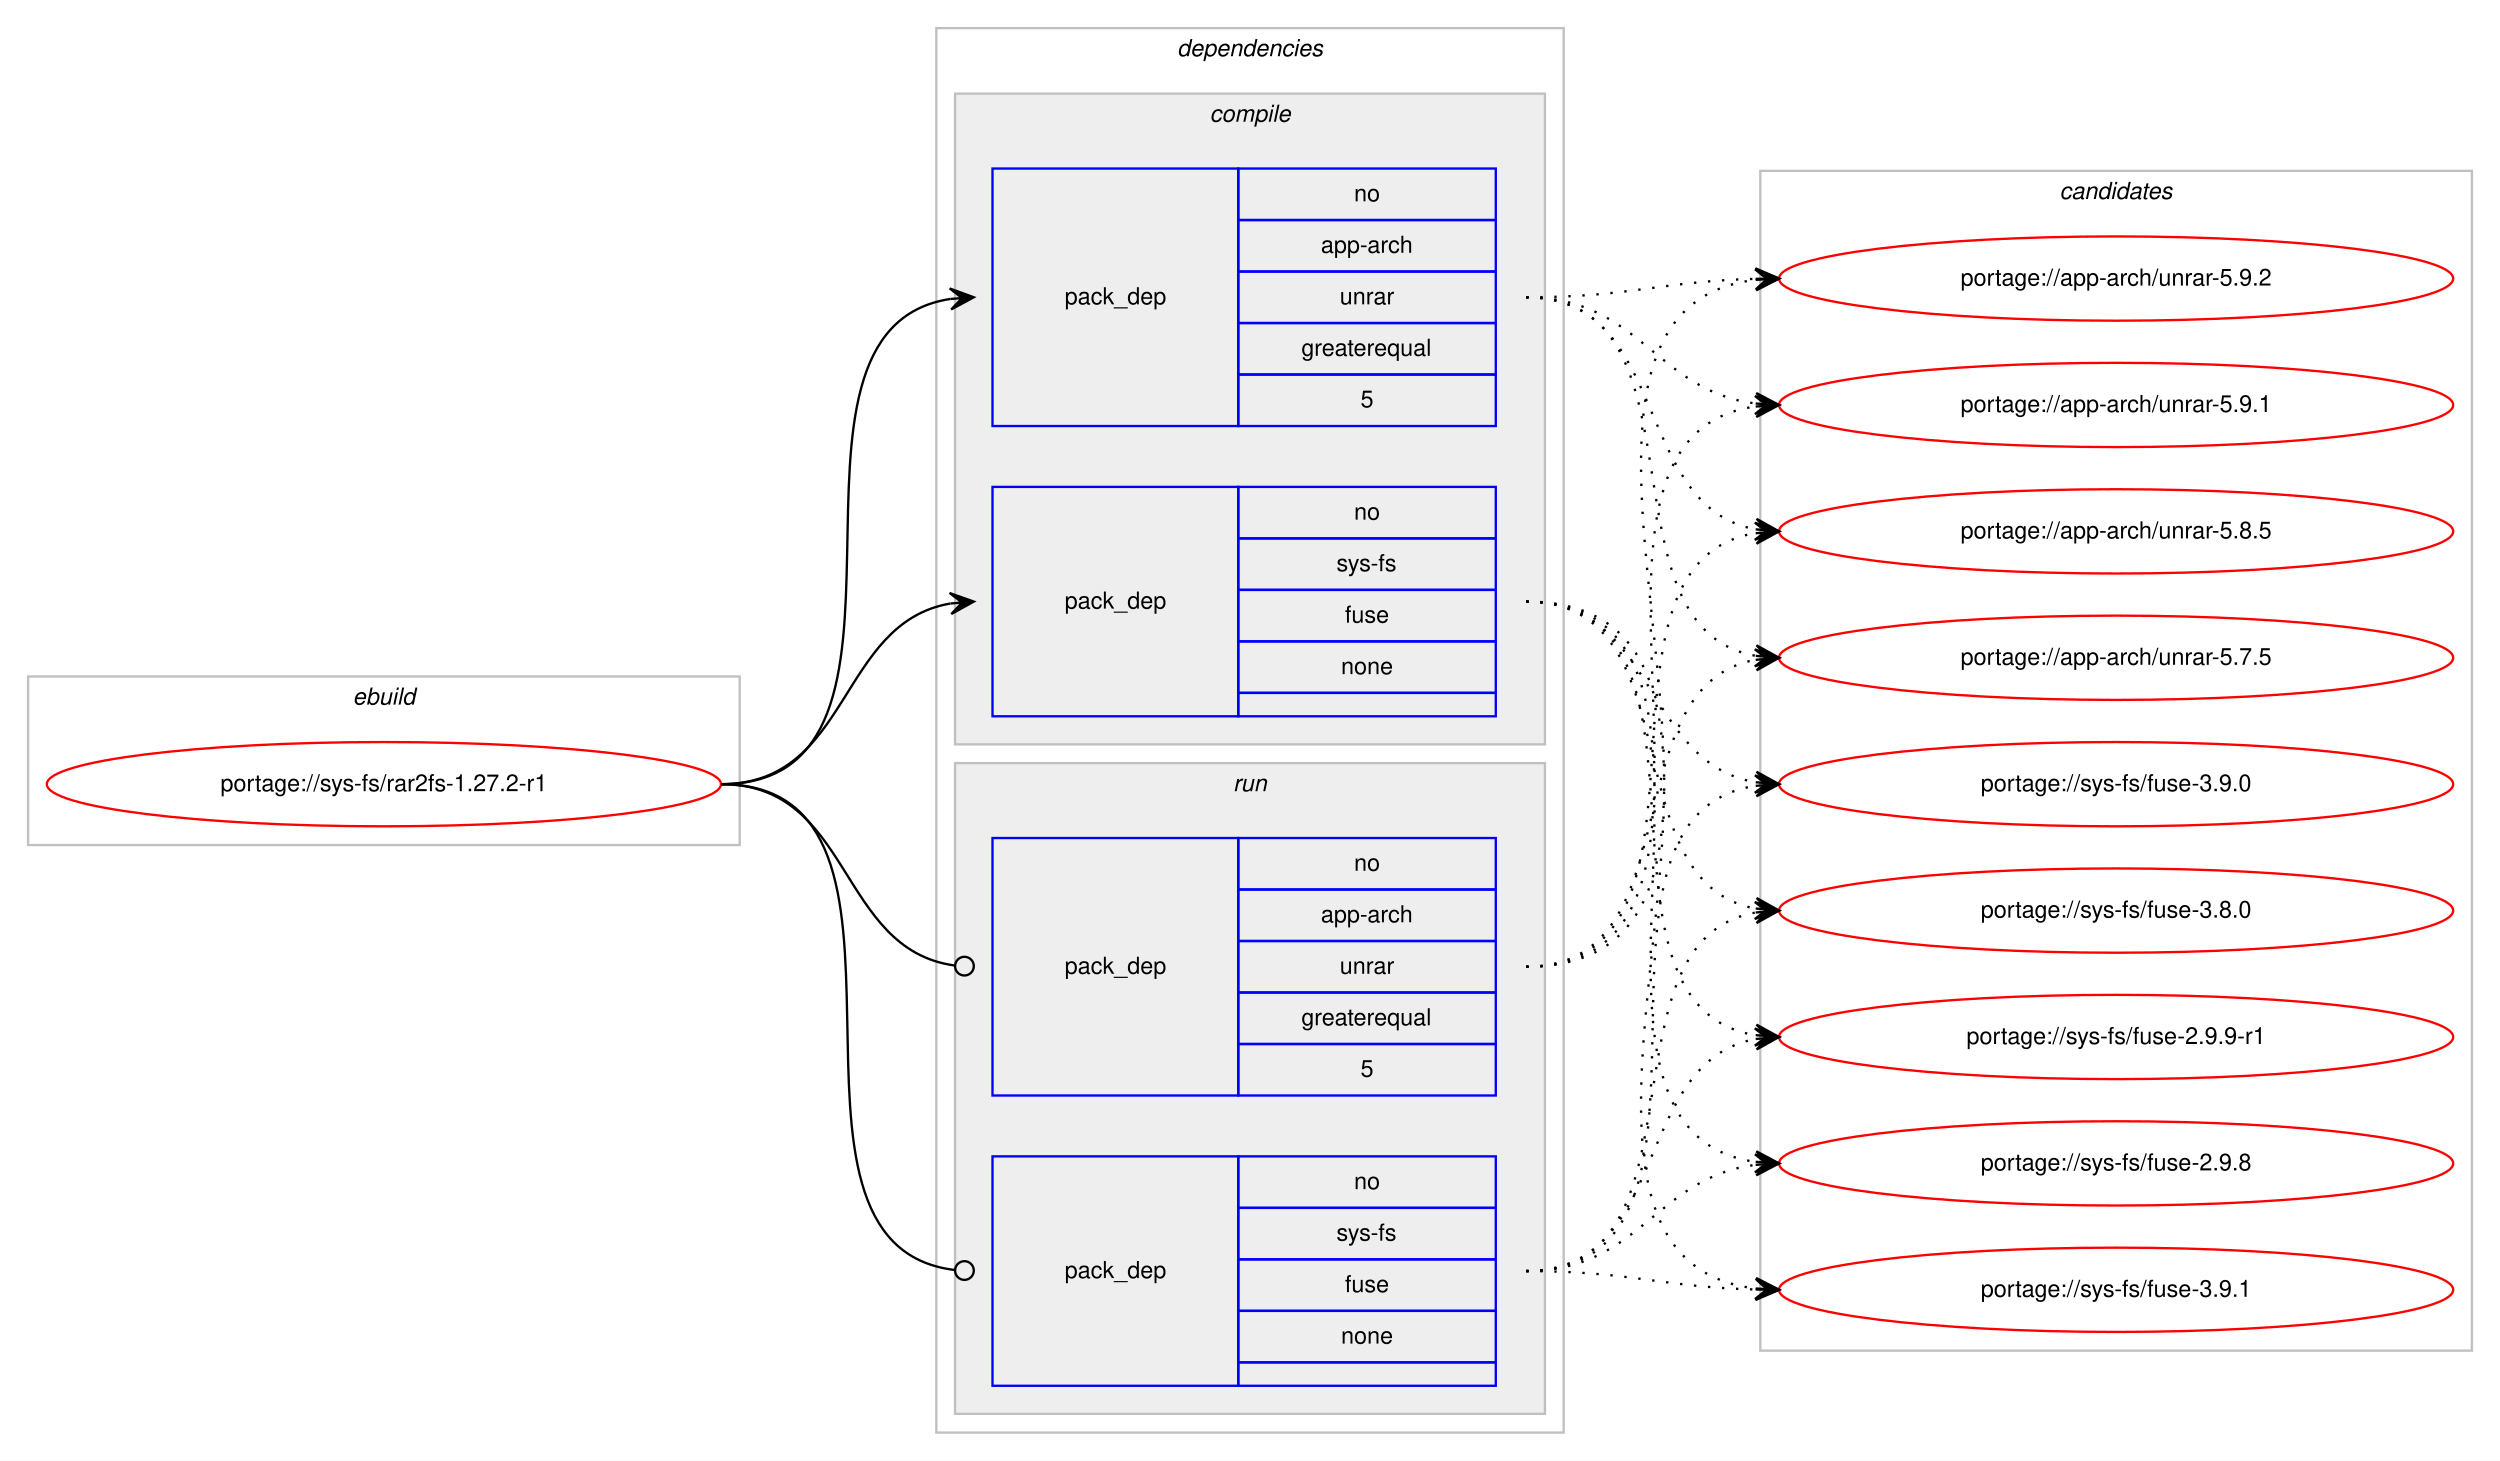
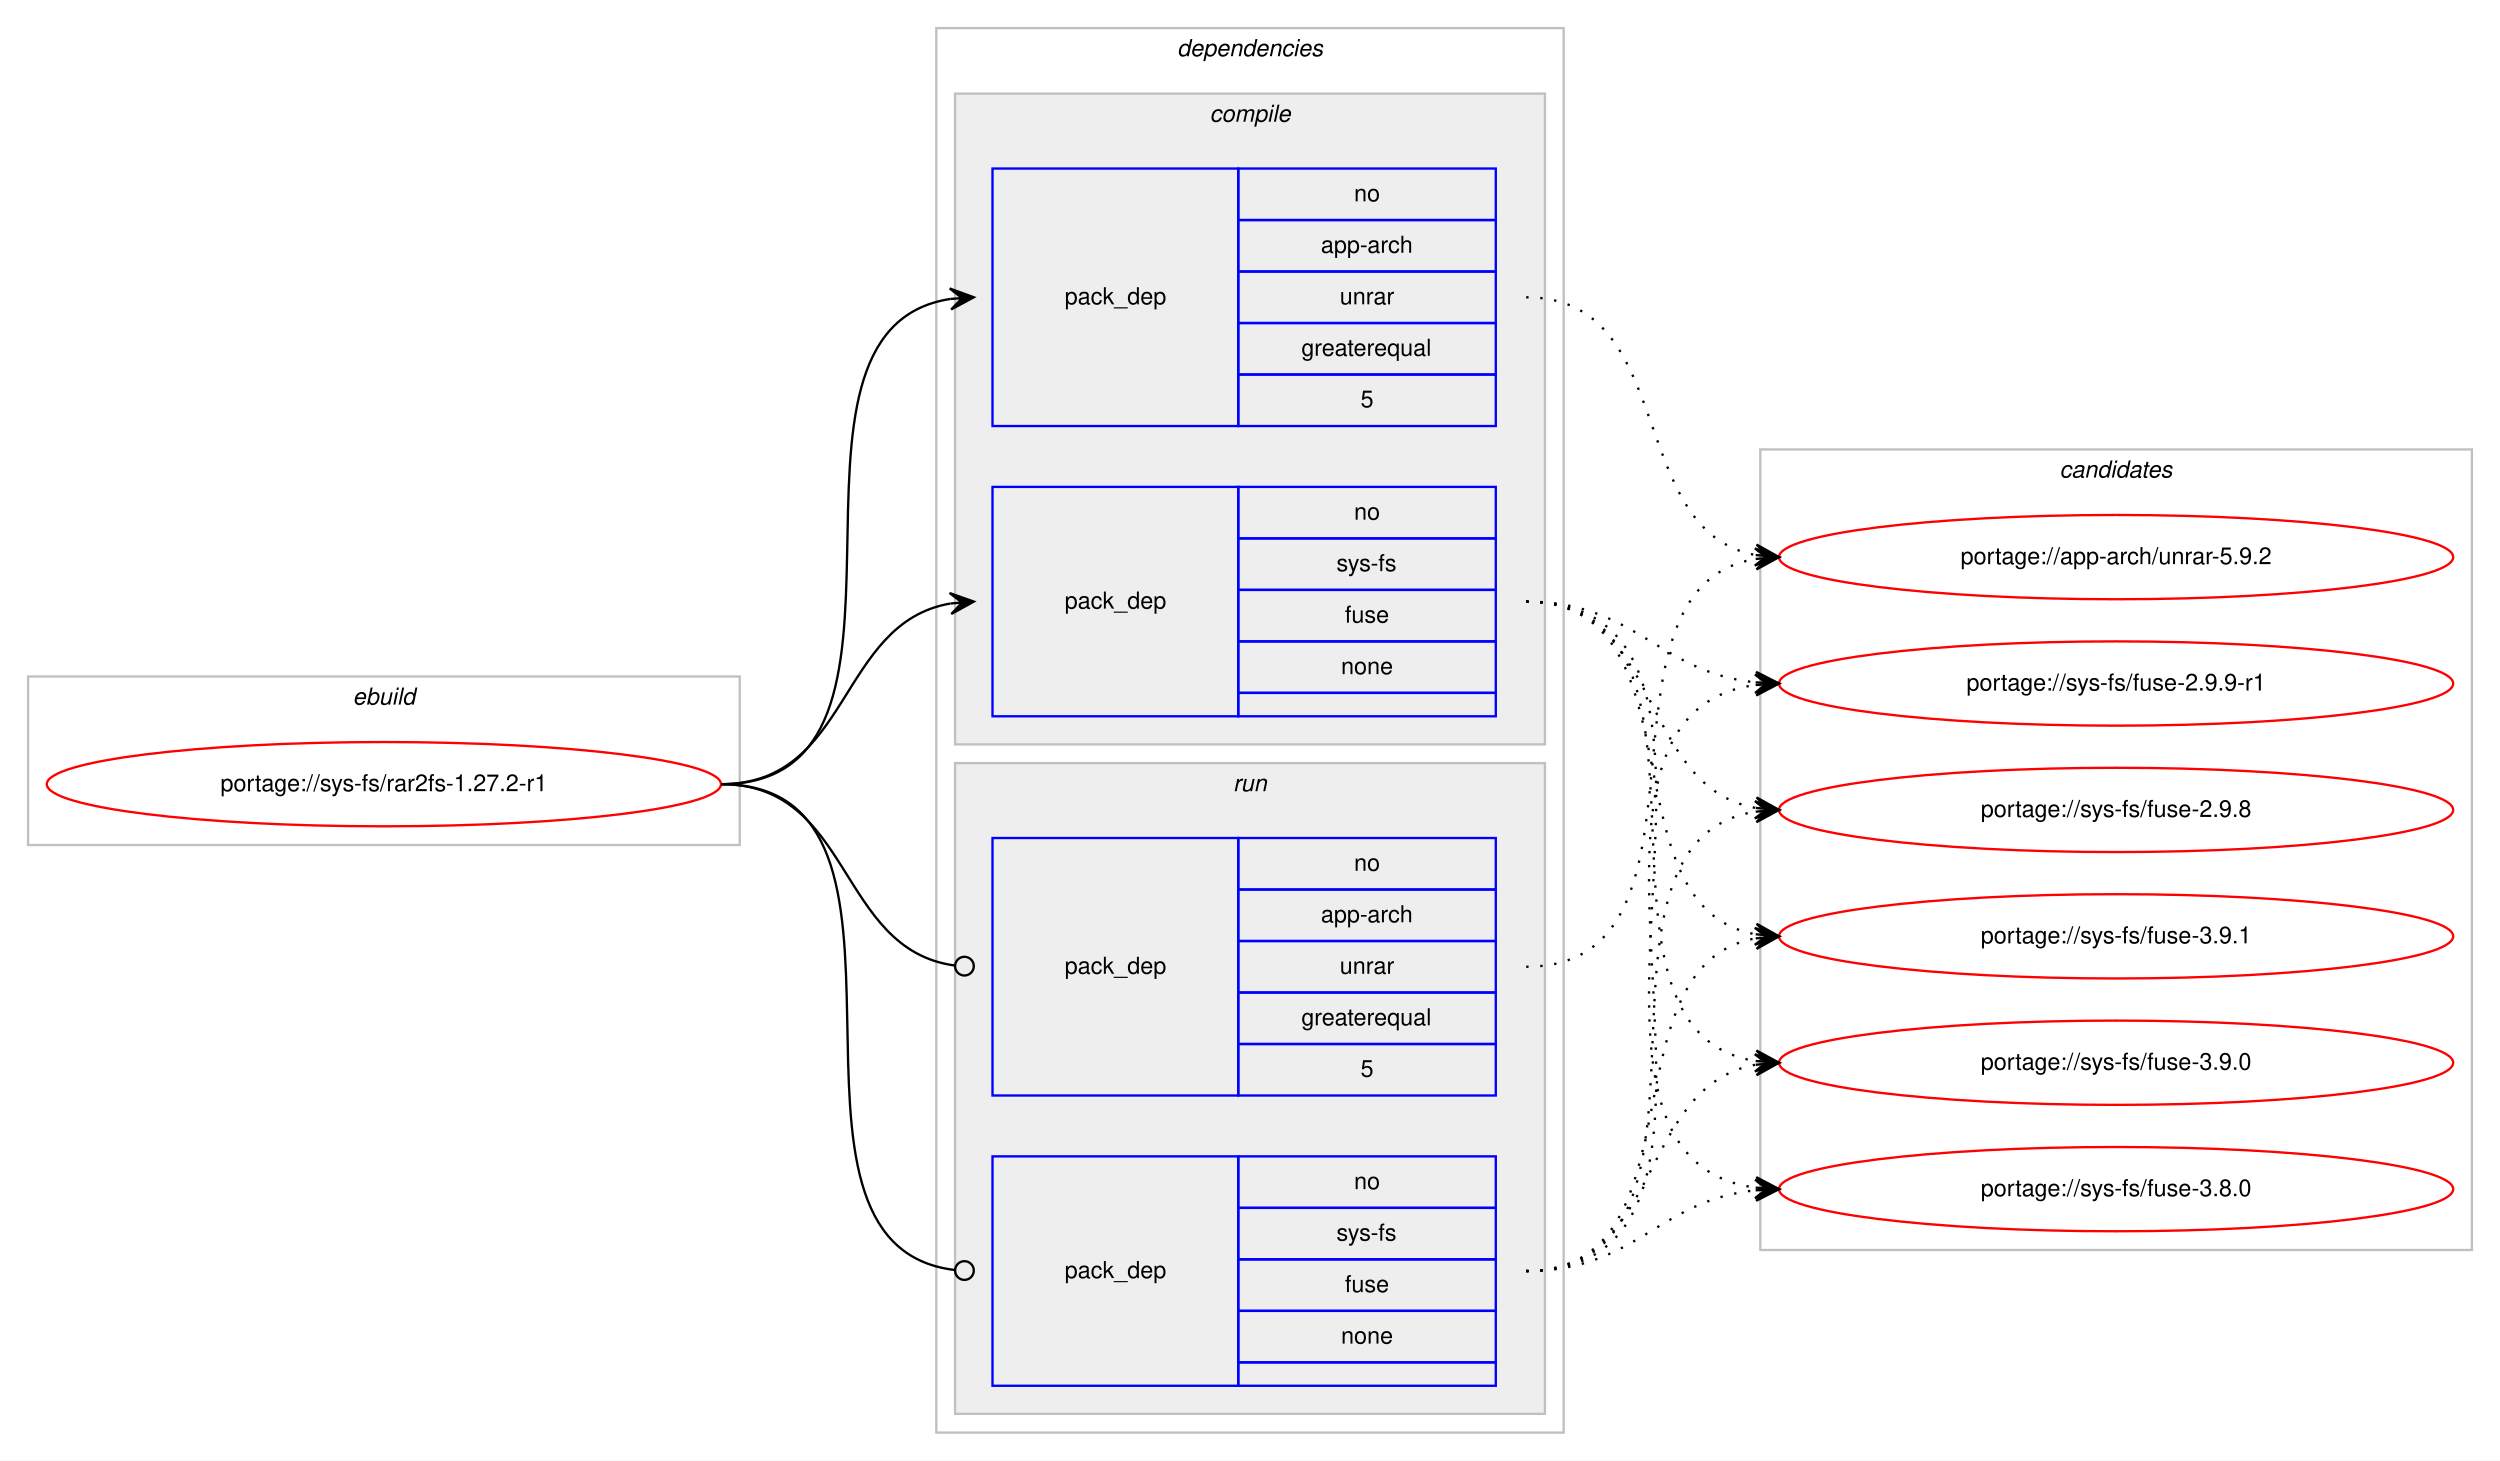
<svg xmlns="http://www.w3.org/2000/svg" xmlns:xlink="http://www.w3.org/1999/xlink" width="1068pt" height="624pt" viewBox="0.00 0.00 1068.00 624.00">
  <g id="graph0" class="graph" transform="scale(1 1) rotate(0) translate(4 620)">
    <polygon fill="#ffffff" stroke="transparent" points="-4,4 -4,-620 1064,-620 1064,4 -4,4" />
    <g id="clust1" class="cluster">
      <polygon fill="none" stroke="#c0c0c0" points="8,-259 8,-331 312,-331 312,-259 8,-259" />
      <text text-anchor="start" x="146.663" y="-319" font-family="Helvetica,sans-Serif" font-style="italic" font-size="10.00" fill="#000000">ebuild</text>
    </g>
    <g id="clust2" class="cluster">
      <polygon fill="none" stroke="#c0c0c0" points="396,-8 396,-608 664,-608 664,-8 396,-8" />
      <text text-anchor="start" x="498.875" y="-596" font-family="Helvetica,sans-Serif" font-style="italic" font-size="10.00" fill="#000000">dependencies</text>
    </g>
    <g id="clust3" class="cluster">
      <polygon fill="#eeeeee" stroke="#c0c0c0" points="404,-302 404,-580 656,-580 656,-302 404,-302" />
      <text text-anchor="start" x="512.778" y="-568" font-family="Helvetica,sans-Serif" font-style="italic" font-size="10.00" fill="#000000">compile</text>
    </g>
    <g id="clust7" class="cluster">
      <polygon fill="#eeeeee" stroke="#c0c0c0" points="404,-16 404,-294 656,-294 656,-16 404,-16" />
      <text text-anchor="start" x="522.777" y="-282" font-family="Helvetica,sans-Serif" font-style="italic" font-size="10.00" fill="#000000">run</text>
    </g>
    <g id="clust10" class="cluster">
-       <polygon fill="none" stroke="#c0c0c0" points="748,-43 748,-547 1052,-547 1052,-43 748,-43" />
-       <text text-anchor="start" x="875.824" y="-535" font-family="Helvetica,sans-Serif" font-style="italic" font-size="10.00" fill="#000000">candidates</text>
+       <polygon fill="none" stroke="#c0c0c0" points="748,-86 748,-428 1052,-428 1052,-86 748,-86" />
+       <text text-anchor="start" x="875.824" y="-416" font-family="Helvetica,sans-Serif" font-style="italic" font-size="10.00" fill="#000000">candidates</text>
    </g>
    <g id="node1" class="node">
      <g id="a_node1">
        <a xlink:href="../sys-fs/rar2fs-1.27.2-r1.svg" xlink:title="portage://sys-fs/rar2fs-1.27.2-r1">
          <ellipse fill="none" stroke="#ff0000" cx="160" cy="-285" rx="144" ry="18" />
          <text text-anchor="middle" x="160" y="-282" font-family="Helvetica,sans-Serif" font-size="10.00" fill="#000000">portage://sys-fs/rar2fs-1.27.2-r1</text>
        </a>
      </g>
    </g>
    <g id="node2" class="node">
      <polygon fill="none" stroke="#0000ff" points="420,-438 420,-548 525,-548 525,-438 420,-438" />
      <text text-anchor="start" x="450.823" y="-490" font-family="Helvetica,sans-Serif" font-size="10.00" fill="#000000">pack_dep</text>
      <polygon fill="none" stroke="#0000ff" points="525,-526 525,-548 635,-548 635,-526 525,-526" />
      <text text-anchor="start" x="574.441" y="-534" font-family="Helvetica,sans-Serif" font-size="10.00" fill="#000000">no</text>
      <polygon fill="none" stroke="#0000ff" points="525,-504 525,-526 635,-526 635,-504 525,-504" />
      <text text-anchor="start" x="560.274" y="-512" font-family="Helvetica,sans-Serif" font-size="10.00" fill="#000000">app-arch</text>
      <polygon fill="none" stroke="#0000ff" points="525,-482 525,-504 635,-504 635,-482 525,-482" />
      <text text-anchor="start" x="568.332" y="-490" font-family="Helvetica,sans-Serif" font-size="10.00" fill="#000000">unrar</text>
      <polygon fill="none" stroke="#0000ff" points="525,-460 525,-482 635,-482 635,-460 525,-460" />
      <text text-anchor="start" x="551.936" y="-468" font-family="Helvetica,sans-Serif" font-size="10.00" fill="#000000">greaterequal</text>
      <polygon fill="none" stroke="#0000ff" points="525,-438 525,-460 635,-460 635,-438 525,-438" />
      <text text-anchor="start" x="577.221" y="-446" font-family="Helvetica,sans-Serif" font-size="10.00" fill="#000000">5</text>
    </g>
    <g id="edge1" class="edge">
      <path fill="none" stroke="#000000" d="M304,-285C404.603,-285 314.456,-479.024 402.02,-492.288" />
      <polygon fill="#000000" stroke="#000000" points="412,-493 401.705,-496.776 407.013,-492.644 402.025,-492.288 402.025,-492.288 402.025,-492.288 407.013,-492.644 402.346,-487.799 412,-493 412,-493" />
    </g>
    <g id="node3" class="node">
      <polygon fill="none" stroke="#0000ff" points="420,-314 420,-412 525,-412 525,-314 420,-314" />
      <text text-anchor="start" x="450.823" y="-360" font-family="Helvetica,sans-Serif" font-size="10.00" fill="#000000">pack_dep</text>
      <polygon fill="none" stroke="#0000ff" points="525,-390 525,-412 635,-412 635,-390 525,-390" />
      <text text-anchor="start" x="574.441" y="-398" font-family="Helvetica,sans-Serif" font-size="10.00" fill="#000000">no</text>
      <polygon fill="none" stroke="#0000ff" points="525,-368 525,-390 635,-390 635,-368 525,-368" />
      <text text-anchor="start" x="566.946" y="-376" font-family="Helvetica,sans-Serif" font-size="10.00" fill="#000000">sys-fs</text>
      <polygon fill="none" stroke="#0000ff" points="525,-346 525,-368 635,-368 635,-346 525,-346" />
      <text text-anchor="start" x="570.552" y="-354" font-family="Helvetica,sans-Serif" font-size="10.00" fill="#000000">fuse</text>
      <polygon fill="none" stroke="#0000ff" points="525,-324 525,-346 635,-346 635,-324 525,-324" />
      <text text-anchor="start" x="568.882" y="-332" font-family="Helvetica,sans-Serif" font-size="10.00" fill="#000000">none</text>
      <polygon fill="none" stroke="#0000ff" points="525,-314 525,-324 635,-324 635,-314 525,-314" />
    </g>
    <g id="edge2" class="edge">
      <path fill="none" stroke="#000000" d="M304,-285C359.625,-285 353.797,-353.841 401.98,-362.177" />
      <polygon fill="#000000" stroke="#000000" points="412,-363 401.665,-366.666 407.017,-362.591 402.034,-362.181 402.034,-362.181 402.034,-362.181 407.017,-362.591 402.402,-357.696 412,-363 412,-363" />
    </g>
    <g id="node4" class="node">
      <polygon fill="none" stroke="#0000ff" points="420,-152 420,-262 525,-262 525,-152 420,-152" />
      <text text-anchor="start" x="450.823" y="-204" font-family="Helvetica,sans-Serif" font-size="10.00" fill="#000000">pack_dep</text>
      <polygon fill="none" stroke="#0000ff" points="525,-240 525,-262 635,-262 635,-240 525,-240" />
      <text text-anchor="start" x="574.441" y="-248" font-family="Helvetica,sans-Serif" font-size="10.00" fill="#000000">no</text>
      <polygon fill="none" stroke="#0000ff" points="525,-218 525,-240 635,-240 635,-218 525,-218" />
      <text text-anchor="start" x="560.274" y="-226" font-family="Helvetica,sans-Serif" font-size="10.00" fill="#000000">app-arch</text>
      <polygon fill="none" stroke="#0000ff" points="525,-196 525,-218 635,-218 635,-196 525,-196" />
      <text text-anchor="start" x="568.332" y="-204" font-family="Helvetica,sans-Serif" font-size="10.00" fill="#000000">unrar</text>
      <polygon fill="none" stroke="#0000ff" points="525,-174 525,-196 635,-196 635,-174 525,-174" />
      <text text-anchor="start" x="551.936" y="-182" font-family="Helvetica,sans-Serif" font-size="10.00" fill="#000000">greaterequal</text>
      <polygon fill="none" stroke="#0000ff" points="525,-152 525,-174 635,-174 635,-152 525,-152" />
      <text text-anchor="start" x="577.221" y="-160" font-family="Helvetica,sans-Serif" font-size="10.00" fill="#000000">5</text>
    </g>
    <g id="edge3" class="edge">
      <path fill="none" stroke="#000000" d="M304,-285C360.318,-285 353.642,-214.431 403.808,-207.54" />
      <ellipse fill="none" stroke="#000000" cx="408.009" cy="-207.263" rx="4" ry="4" />
    </g>
    <g id="node5" class="node">
      <polygon fill="none" stroke="#0000ff" points="420,-28 420,-126 525,-126 525,-28 420,-28" />
      <text text-anchor="start" x="450.823" y="-74" font-family="Helvetica,sans-Serif" font-size="10.00" fill="#000000">pack_dep</text>
      <polygon fill="none" stroke="#0000ff" points="525,-104 525,-126 635,-126 635,-104 525,-104" />
      <text text-anchor="start" x="574.441" y="-112" font-family="Helvetica,sans-Serif" font-size="10.00" fill="#000000">no</text>
      <polygon fill="none" stroke="#0000ff" points="525,-82 525,-104 635,-104 635,-82 525,-82" />
      <text text-anchor="start" x="566.946" y="-90" font-family="Helvetica,sans-Serif" font-size="10.00" fill="#000000">sys-fs</text>
      <polygon fill="none" stroke="#0000ff" points="525,-60 525,-82 635,-82 635,-60 525,-60" />
      <text text-anchor="start" x="570.552" y="-68" font-family="Helvetica,sans-Serif" font-size="10.00" fill="#000000">fuse</text>
      <polygon fill="none" stroke="#0000ff" points="525,-38 525,-60 635,-60 635,-38 525,-38" />
      <text text-anchor="start" x="568.882" y="-46" font-family="Helvetica,sans-Serif" font-size="10.00" fill="#000000">none</text>
      <polygon fill="none" stroke="#0000ff" points="525,-28 525,-38 635,-38 635,-28 525,-28" />
    </g>
    <g id="edge4" class="edge">
      <path fill="none" stroke="#000000" d="M304,-285C405.315,-285 313.171,-88.219 403.906,-77.458" />
      <ellipse fill="none" stroke="#000000" cx="408.006" cy="-77.226" rx="4" ry="4" />
    </g>
    <g id="node6" class="node">
      <g id="a_node6">
        <a xlink:href="../app-arch/unrar-5.9.2.svg" xlink:title="portage://app-arch/unrar-5.9.2">
-           <ellipse fill="none" stroke="#ff0000" cx="900" cy="-501" rx="144" ry="18" />
-           <text text-anchor="middle" x="900" y="-498" font-family="Helvetica,sans-Serif" font-size="10.00" fill="#000000">portage://app-arch/unrar-5.9.2</text>
+           <ellipse fill="none" stroke="#ff0000" cx="900" cy="-382" rx="144" ry="18" />
+           <text text-anchor="middle" x="900" y="-379" font-family="Helvetica,sans-Serif" font-size="10.00" fill="#000000">portage://app-arch/unrar-5.9.2</text>
        </a>
      </g>
    </g>
    <g id="edge5" class="edge">
-       <path fill="none" stroke="#000000" stroke-dasharray="1,5" d="M648,-493C692.559,-493 705.926,-499.857 745.855,-500.874" />
-       <polygon fill="#000000" stroke="#000000" points="756,-501 745.945,-505.376 751,-500.938 746.001,-500.876 746.001,-500.876 746.001,-500.876 751,-500.938 746.057,-496.376 756,-501 756,-501" />
+       <path fill="none" stroke="#000000" stroke-dasharray="1,5" d="M648,-493C713.202,-493 690.023,-393.398 745.904,-382.894" />
+       <polygon fill="#000000" stroke="#000000" points="756,-382 746.436,-387.364 751.019,-382.441 746.039,-382.882 746.039,-382.882 746.039,-382.882 751.019,-382.441 745.642,-378.399 756,-382 756,-382" />
    </g>
    <g id="node7" class="node">
      <g id="a_node7">
-         <a xlink:href="../app-arch/unrar-5.9.1.svg" xlink:title="portage://app-arch/unrar-5.9.1">
-           <ellipse fill="none" stroke="#ff0000" cx="900" cy="-447" rx="144" ry="18" />
-           <text text-anchor="middle" x="900" y="-444" font-family="Helvetica,sans-Serif" font-size="10.00" fill="#000000">portage://app-arch/unrar-5.9.1</text>
+         <a xlink:href="../sys-fs/fuse-3.9.1.svg" xlink:title="portage://sys-fs/fuse-3.9.1">
+           <ellipse fill="none" stroke="#ff0000" cx="900" cy="-220" rx="144" ry="18" />
+           <text text-anchor="middle" x="900" y="-217" font-family="Helvetica,sans-Serif" font-size="10.00" fill="#000000">portage://sys-fs/fuse-3.9.1</text>
        </a>
      </g>
    </g>
    <g id="edge6" class="edge">
-       <path fill="none" stroke="#000000" stroke-dasharray="1,5" d="M648,-493C696.606,-493 703.101,-453.074 745.95,-447.615" />
-       <polygon fill="#000000" stroke="#000000" points="756,-447 746.294,-452.103 751.009,-447.306 746.019,-447.611 746.019,-447.611 746.019,-447.611 751.009,-447.306 745.744,-443.12 756,-447 756,-447" />
+       <path fill="none" stroke="#000000" stroke-dasharray="1,5" d="M648,-363C723.912,-363 680.876,-233.092 745.636,-220.913" />
+       <polygon fill="#000000" stroke="#000000" points="756,-220 746.434,-225.36 751.019,-220.439 746.039,-220.878 746.039,-220.878 746.039,-220.878 751.019,-220.439 745.644,-216.395 756,-220 756,-220" />
    </g>
    <g id="node8" class="node">
      <g id="a_node8">
-         <a xlink:href="../app-arch/unrar-5.8.5.svg" xlink:title="portage://app-arch/unrar-5.8.5">
-           <ellipse fill="none" stroke="#ff0000" cx="900" cy="-393" rx="144" ry="18" />
-           <text text-anchor="middle" x="900" y="-390" font-family="Helvetica,sans-Serif" font-size="10.00" fill="#000000">portage://app-arch/unrar-5.8.5</text>
+         <a xlink:href="../sys-fs/fuse-3.9.0.svg" xlink:title="portage://sys-fs/fuse-3.9.0">
+           <ellipse fill="none" stroke="#ff0000" cx="900" cy="-166" rx="144" ry="18" />
+           <text text-anchor="middle" x="900" y="-163" font-family="Helvetica,sans-Serif" font-size="10.00" fill="#000000">portage://sys-fs/fuse-3.9.0</text>
        </a>
      </g>
    </g>
    <g id="edge7" class="edge">
-       <path fill="none" stroke="#000000" stroke-dasharray="1,5" d="M648,-493C709.839,-493 692.817,-403.638 746.03,-393.865" />
-       <polygon fill="#000000" stroke="#000000" points="756,-393 746.426,-398.347 751.019,-393.432 746.037,-393.864 746.037,-393.864 746.037,-393.864 751.019,-393.432 745.649,-389.381 756,-393 756,-393" />
+       <path fill="none" stroke="#000000" stroke-dasharray="1,5" d="M648,-363C744.242,-363 662.527,-179.979 745.909,-166.753" />
+       <polygon fill="#000000" stroke="#000000" points="756,-166 746.363,-171.232 751.014,-166.372 746.028,-166.744 746.028,-166.744 746.028,-166.744 751.014,-166.372 745.693,-162.257 756,-166 756,-166" />
    </g>
    <g id="node9" class="node">
      <g id="a_node9">
-         <a xlink:href="../app-arch/unrar-5.7.5.svg" xlink:title="portage://app-arch/unrar-5.7.5">
-           <ellipse fill="none" stroke="#ff0000" cx="900" cy="-339" rx="144" ry="18" />
-           <text text-anchor="middle" x="900" y="-336" font-family="Helvetica,sans-Serif" font-size="10.00" fill="#000000">portage://app-arch/unrar-5.7.5</text>
+         <a xlink:href="../sys-fs/fuse-3.8.0.svg" xlink:title="portage://sys-fs/fuse-3.8.0">
+           <ellipse fill="none" stroke="#ff0000" cx="900" cy="-112" rx="144" ry="18" />
+           <text text-anchor="middle" x="900" y="-109" font-family="Helvetica,sans-Serif" font-size="10.00" fill="#000000">portage://sys-fs/fuse-3.8.0</text>
        </a>
      </g>
    </g>
    <g id="edge8" class="edge">
-       <path fill="none" stroke="#000000" stroke-dasharray="1,5" d="M648,-493C728.006,-493 677.225,-351.95 745.992,-339.829" />
-       <polygon fill="#000000" stroke="#000000" points="756,-339 746.405,-344.31 751.017,-339.413 746.034,-339.825 746.034,-339.825 746.034,-339.825 751.017,-339.413 745.663,-335.341 756,-339 756,-339" />
+       <path fill="none" stroke="#000000" stroke-dasharray="1,5" d="M648,-363C765.886,-363 642.24,-126.492 745.973,-112.634" />
+       <polygon fill="#000000" stroke="#000000" points="756,-112 746.304,-117.122 751.01,-112.315 746.02,-112.631 746.02,-112.631 746.02,-112.631 751.01,-112.315 745.736,-108.14 756,-112 756,-112" />
    </g>
    <g id="node10" class="node">
      <g id="a_node10">
-         <a xlink:href="../sys-fs/fuse-3.9.1.svg" xlink:title="portage://sys-fs/fuse-3.9.1">
-           <ellipse fill="none" stroke="#ff0000" cx="900" cy="-69" rx="144" ry="18" />
-           <text text-anchor="middle" x="900" y="-66" font-family="Helvetica,sans-Serif" font-size="10.00" fill="#000000">portage://sys-fs/fuse-3.9.1</text>
+         <a xlink:href="../sys-fs/fuse-2.9.9-r1.svg" xlink:title="portage://sys-fs/fuse-2.9.9-r1">
+           <ellipse fill="none" stroke="#ff0000" cx="900" cy="-328" rx="144" ry="18" />
+           <text text-anchor="middle" x="900" y="-325" font-family="Helvetica,sans-Serif" font-size="10.00" fill="#000000">portage://sys-fs/fuse-2.9.9-r1</text>
        </a>
      </g>
    </g>
    <g id="edge9" class="edge">
-       <path fill="none" stroke="#000000" stroke-dasharray="1,5" d="M648,-363C783.67,-363 625.25,-83.74 745.985,-69.559" />
-       <polygon fill="#000000" stroke="#000000" points="756,-69 746.266,-74.05 751.008,-69.279 746.015,-69.557 746.015,-69.557 746.015,-69.557 751.008,-69.279 745.765,-65.064 756,-69 756,-69" />
+       <path fill="none" stroke="#000000" stroke-dasharray="1,5" d="M648,-363C694.91,-363 704.332,-332.749 745.97,-328.495" />
+       <polygon fill="#000000" stroke="#000000" points="756,-328 746.234,-332.987 751.006,-328.246 746.012,-328.493 746.012,-328.493 746.012,-328.493 751.006,-328.246 745.79,-323.998 756,-328 756,-328" />
    </g>
    <g id="node11" class="node">
      <g id="a_node11">
-         <a xlink:href="../sys-fs/fuse-3.9.0.svg" xlink:title="portage://sys-fs/fuse-3.9.0">
-           <ellipse fill="none" stroke="#ff0000" cx="900" cy="-285" rx="144" ry="18" />
-           <text text-anchor="middle" x="900" y="-282" font-family="Helvetica,sans-Serif" font-size="10.00" fill="#000000">portage://sys-fs/fuse-3.9.0</text>
+         <a xlink:href="../sys-fs/fuse-2.9.8.svg" xlink:title="portage://sys-fs/fuse-2.9.8">
+           <ellipse fill="none" stroke="#ff0000" cx="900" cy="-274" rx="144" ry="18" />
+           <text text-anchor="middle" x="900" y="-271" font-family="Helvetica,sans-Serif" font-size="10.00" fill="#000000">portage://sys-fs/fuse-2.9.8</text>
        </a>
      </g>
    </g>
    <g id="edge10" class="edge">
-       <path fill="none" stroke="#000000" stroke-dasharray="1,5" d="M648,-363C703.625,-363 697.797,-294.159 745.98,-285.823" />
-       <polygon fill="#000000" stroke="#000000" points="756,-285 746.402,-290.304 751.017,-285.409 746.034,-285.819 746.034,-285.819 746.034,-285.819 751.017,-285.409 745.665,-281.334 756,-285 756,-285" />
-     </g>
-     <g id="node12" class="node">
-       <g id="a_node12">
-         <a xlink:href="../sys-fs/fuse-3.8.0.svg" xlink:title="portage://sys-fs/fuse-3.8.0">
-           <ellipse fill="none" stroke="#ff0000" cx="900" cy="-231" rx="144" ry="18" />
-           <text text-anchor="middle" x="900" y="-228" font-family="Helvetica,sans-Serif" font-size="10.00" fill="#000000">portage://sys-fs/fuse-3.8.0</text>
-         </a>
-       </g>
+       <path fill="none" stroke="#000000" stroke-dasharray="1,5" d="M648,-363C706.554,-363 695.453,-284.124 745.845,-274.881" />
+       <polygon fill="#000000" stroke="#000000" points="756,-274 746.426,-279.347 751.019,-274.432 746.037,-274.864 746.037,-274.864 746.037,-274.864 751.019,-274.432 745.649,-270.381 756,-274 756,-274" />
    </g>
    <g id="edge11" class="edge">
-       <path fill="none" stroke="#000000" stroke-dasharray="1,5" d="M648,-363C720.1,-363 684.172,-243.576 745.723,-231.913" />
-       <polygon fill="#000000" stroke="#000000" points="756,-231 746.438,-236.368 751.02,-231.443 746.039,-231.885 746.039,-231.885 746.039,-231.885 751.02,-231.443 745.641,-227.403 756,-231 756,-231" />
-     </g>
-     <g id="node13" class="node">
-       <g id="a_node13">
-         <a xlink:href="../sys-fs/fuse-2.9.9-r1.svg" xlink:title="portage://sys-fs/fuse-2.9.9-r1">
-           <ellipse fill="none" stroke="#ff0000" cx="900" cy="-177" rx="144" ry="18" />
-           <text text-anchor="middle" x="900" y="-174" font-family="Helvetica,sans-Serif" font-size="10.00" fill="#000000">portage://sys-fs/fuse-2.9.9-r1</text>
-         </a>
-       </g>
+       <path fill="none" stroke="#000000" stroke-dasharray="1,5" d="M648,-207C735.827,-207 670.193,-368.595 746.03,-381.22" />
+       <polygon fill="#000000" stroke="#000000" points="756,-382 745.679,-385.706 751.015,-381.61 746.03,-381.22 746.03,-381.22 746.03,-381.22 751.015,-381.61 746.382,-376.733 756,-382 756,-382" />
    </g>
    <g id="edge12" class="edge">
-       <path fill="none" stroke="#000000" stroke-dasharray="1,5" d="M648,-363C739.858,-363 666.634,-191.247 745.595,-177.829" />
-       <polygon fill="#000000" stroke="#000000" points="756,-177 746.389,-182.28 751.016,-177.397 746.032,-177.795 746.032,-177.795 746.032,-177.795 751.016,-177.397 745.674,-173.309 756,-177 756,-177" />
-     </g>
-     <g id="node14" class="node">
-       <g id="a_node14">
-         <a xlink:href="../sys-fs/fuse-2.9.8.svg" xlink:title="portage://sys-fs/fuse-2.9.8">
-           <ellipse fill="none" stroke="#ff0000" cx="900" cy="-123" rx="144" ry="18" />
-           <text text-anchor="middle" x="900" y="-120" font-family="Helvetica,sans-Serif" font-size="10.00" fill="#000000">portage://sys-fs/fuse-2.9.8</text>
-         </a>
-       </g>
+       <path fill="none" stroke="#000000" stroke-dasharray="1,5" d="M648,-77C723.912,-77 680.876,-206.908 745.636,-219.087" />
+       <polygon fill="#000000" stroke="#000000" points="756,-220 745.644,-223.605 751.019,-219.561 746.039,-219.122 746.039,-219.122 746.039,-219.122 751.019,-219.561 746.434,-214.64 756,-220 756,-220" />
    </g>
    <g id="edge13" class="edge">
-       <path fill="none" stroke="#000000" stroke-dasharray="1,5" d="M648,-363C761.314,-363 646.665,-137.766 745.731,-123.689" />
-       <polygon fill="#000000" stroke="#000000" points="756,-123 746.323,-128.159 751.011,-123.335 746.022,-123.669 746.022,-123.669 746.022,-123.669 751.011,-123.335 745.721,-119.179 756,-123 756,-123" />
+       <path fill="none" stroke="#000000" stroke-dasharray="1,5" d="M648,-77C706.554,-77 695.453,-155.876 745.845,-165.119" />
+       <polygon fill="#000000" stroke="#000000" points="756,-166 745.649,-169.619 751.019,-165.568 746.037,-165.136 746.037,-165.136 746.037,-165.136 751.019,-165.568 746.426,-160.653 756,-166 756,-166" />
    </g>
    <g id="edge14" class="edge">
-       <path fill="none" stroke="#000000" stroke-dasharray="1,5" d="M648,-207C783.67,-207 625.25,-486.26 745.985,-500.441" />
-       <polygon fill="#000000" stroke="#000000" points="756,-501 745.765,-504.936 751.008,-500.721 746.015,-500.443 746.015,-500.443 746.015,-500.443 751.008,-500.721 746.266,-495.95 756,-501 756,-501" />
+       <path fill="none" stroke="#000000" stroke-dasharray="1,5" d="M648,-77C694.91,-77 704.332,-107.251 745.97,-111.505" />
+       <polygon fill="#000000" stroke="#000000" points="756,-112 745.79,-116.002 751.006,-111.754 746.012,-111.507 746.012,-111.507 746.012,-111.507 751.006,-111.754 746.234,-107.013 756,-112 756,-112" />
    </g>
    <g id="edge15" class="edge">
-       <path fill="none" stroke="#000000" stroke-dasharray="1,5" d="M648,-207C761.314,-207 646.665,-432.234 745.731,-446.312" />
-       <polygon fill="#000000" stroke="#000000" points="756,-447 745.721,-450.821 751.011,-446.666 746.022,-446.331 746.022,-446.331 746.022,-446.331 751.011,-446.666 746.323,-441.841 756,-447 756,-447" />
+       <path fill="none" stroke="#000000" stroke-dasharray="1,5" d="M648,-77C765.886,-77 642.24,-313.508 745.973,-327.366" />
+       <polygon fill="#000000" stroke="#000000" points="756,-328 745.736,-331.86 751.01,-327.685 746.02,-327.369 746.02,-327.369 746.02,-327.369 751.01,-327.685 746.304,-322.878 756,-328 756,-328" />
    </g>
    <g id="edge16" class="edge">
-       <path fill="none" stroke="#000000" stroke-dasharray="1,5" d="M648,-207C739.858,-207 666.634,-378.753 745.595,-392.171" />
-       <polygon fill="#000000" stroke="#000000" points="756,-393 745.674,-396.691 751.016,-392.603 746.032,-392.205 746.032,-392.205 746.032,-392.205 751.016,-392.603 746.389,-387.72 756,-393 756,-393" />
-     </g>
-     <g id="edge17" class="edge">
-       <path fill="none" stroke="#000000" stroke-dasharray="1,5" d="M648,-207C720.1,-207 684.172,-326.424 745.723,-338.087" />
-       <polygon fill="#000000" stroke="#000000" points="756,-339 745.641,-342.597 751.02,-338.557 746.039,-338.115 746.039,-338.115 746.039,-338.115 751.02,-338.557 746.438,-333.632 756,-339 756,-339" />
-     </g>
-     <g id="edge18" class="edge">
-       <path fill="none" stroke="#000000" stroke-dasharray="1,5" d="M648,-77C692.559,-77 705.926,-70.143 745.855,-69.126" />
-       <polygon fill="#000000" stroke="#000000" points="756,-69 746.057,-73.624 751,-69.062 746.001,-69.124 746.001,-69.124 746.001,-69.124 751,-69.062 745.945,-64.624 756,-69 756,-69" />
-     </g>
-     <g id="edge19" class="edge">
-       <path fill="none" stroke="#000000" stroke-dasharray="1,5" d="M648,-77C748.603,-77 658.456,-271.024 746.02,-284.288" />
-       <polygon fill="#000000" stroke="#000000" points="756,-285 745.705,-288.776 751.013,-284.644 746.025,-284.288 746.025,-284.288 746.025,-284.288 751.013,-284.644 746.346,-279.799 756,-285 756,-285" />
-     </g>
-     <g id="edge20" class="edge">
-       <path fill="none" stroke="#000000" stroke-dasharray="1,5" d="M648,-77C728.006,-77 677.225,-218.05 745.992,-230.171" />
-       <polygon fill="#000000" stroke="#000000" points="756,-231 745.663,-234.66 751.017,-230.587 746.034,-230.175 746.034,-230.175 746.034,-230.175 751.017,-230.587 746.405,-225.69 756,-231 756,-231" />
-     </g>
-     <g id="edge21" class="edge">
-       <path fill="none" stroke="#000000" stroke-dasharray="1,5" d="M648,-77C709.839,-77 692.817,-166.362 746.03,-176.136" />
-       <polygon fill="#000000" stroke="#000000" points="756,-177 745.649,-180.619 751.019,-176.568 746.037,-176.136 746.037,-176.136 746.037,-176.136 751.019,-176.568 746.426,-171.653 756,-177 756,-177" />
-     </g>
-     <g id="edge22" class="edge">
-       <path fill="none" stroke="#000000" stroke-dasharray="1,5" d="M648,-77C696.606,-77 703.101,-116.926 745.95,-122.385" />
-       <polygon fill="#000000" stroke="#000000" points="756,-123 745.744,-126.88 751.009,-122.694 746.019,-122.389 746.019,-122.389 746.019,-122.389 751.009,-122.694 746.294,-117.897 756,-123 756,-123" />
+       <path fill="none" stroke="#000000" stroke-dasharray="1,5" d="M648,-77C744.242,-77 662.527,-260.021 745.909,-273.247" />
+       <polygon fill="#000000" stroke="#000000" points="756,-274 745.693,-277.743 751.014,-273.628 746.028,-273.256 746.028,-273.256 746.028,-273.256 751.014,-273.628 746.363,-268.768 756,-274 756,-274" />
    </g>
  </g>
</svg>
